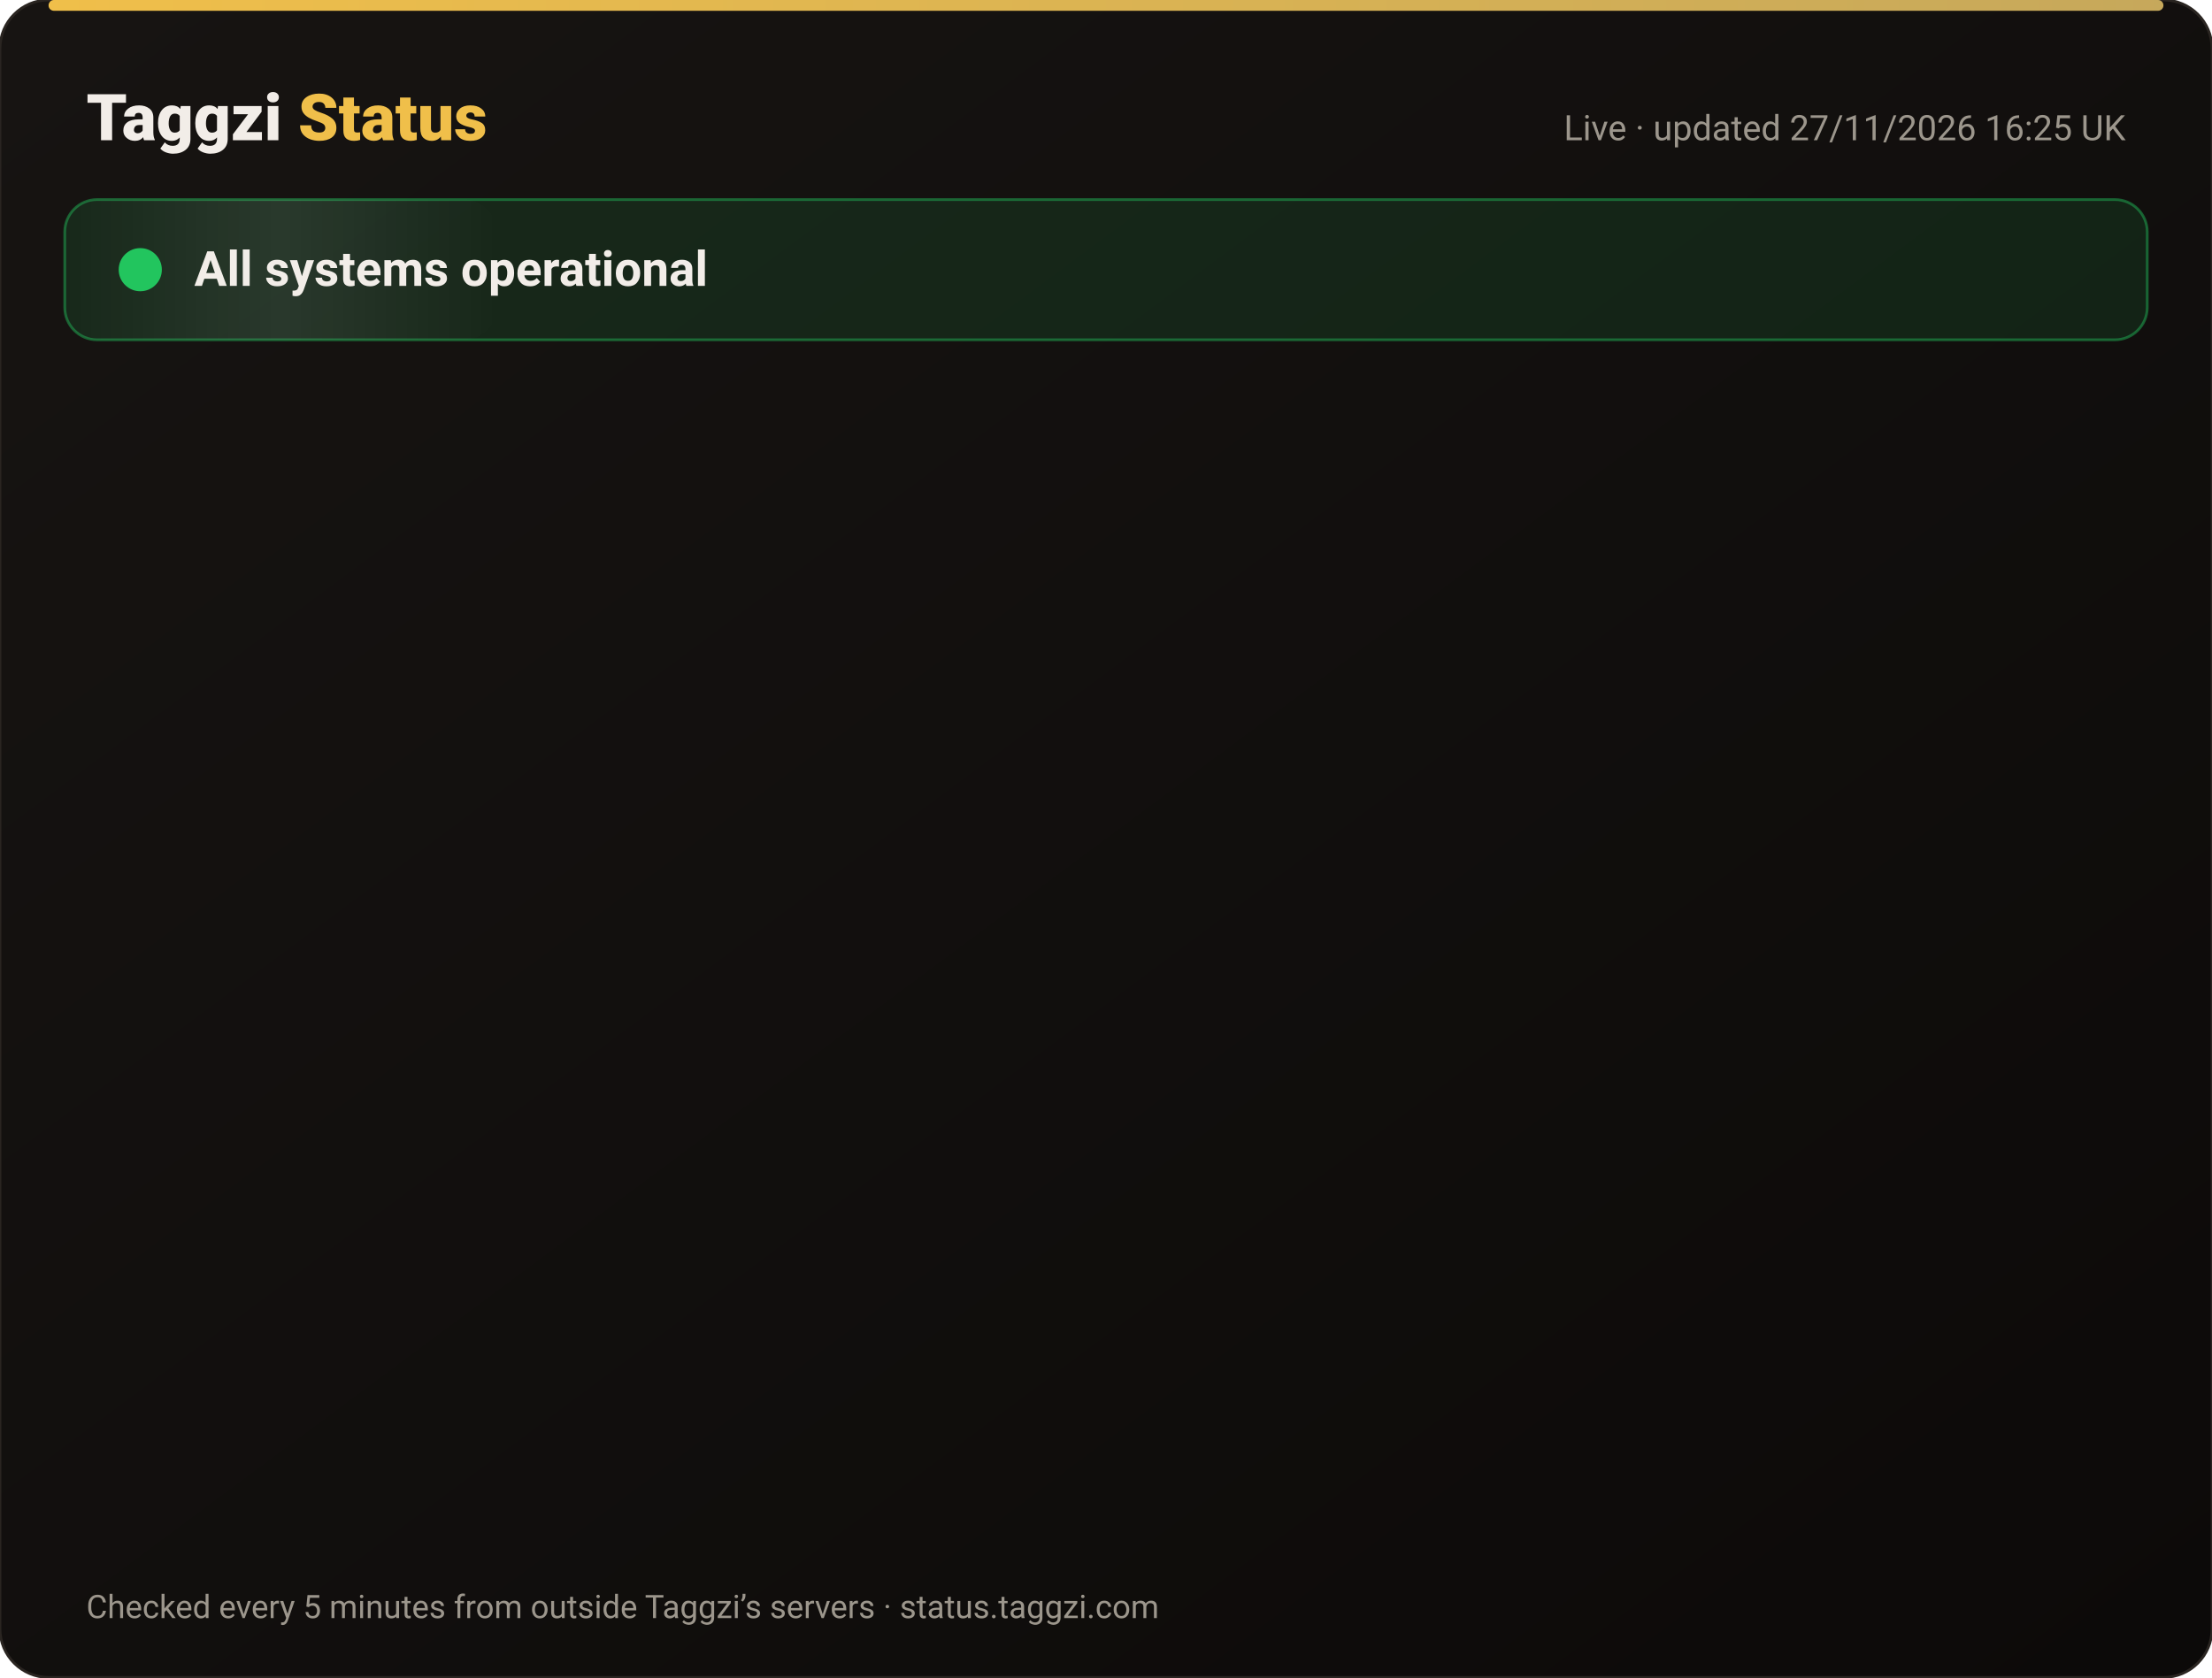
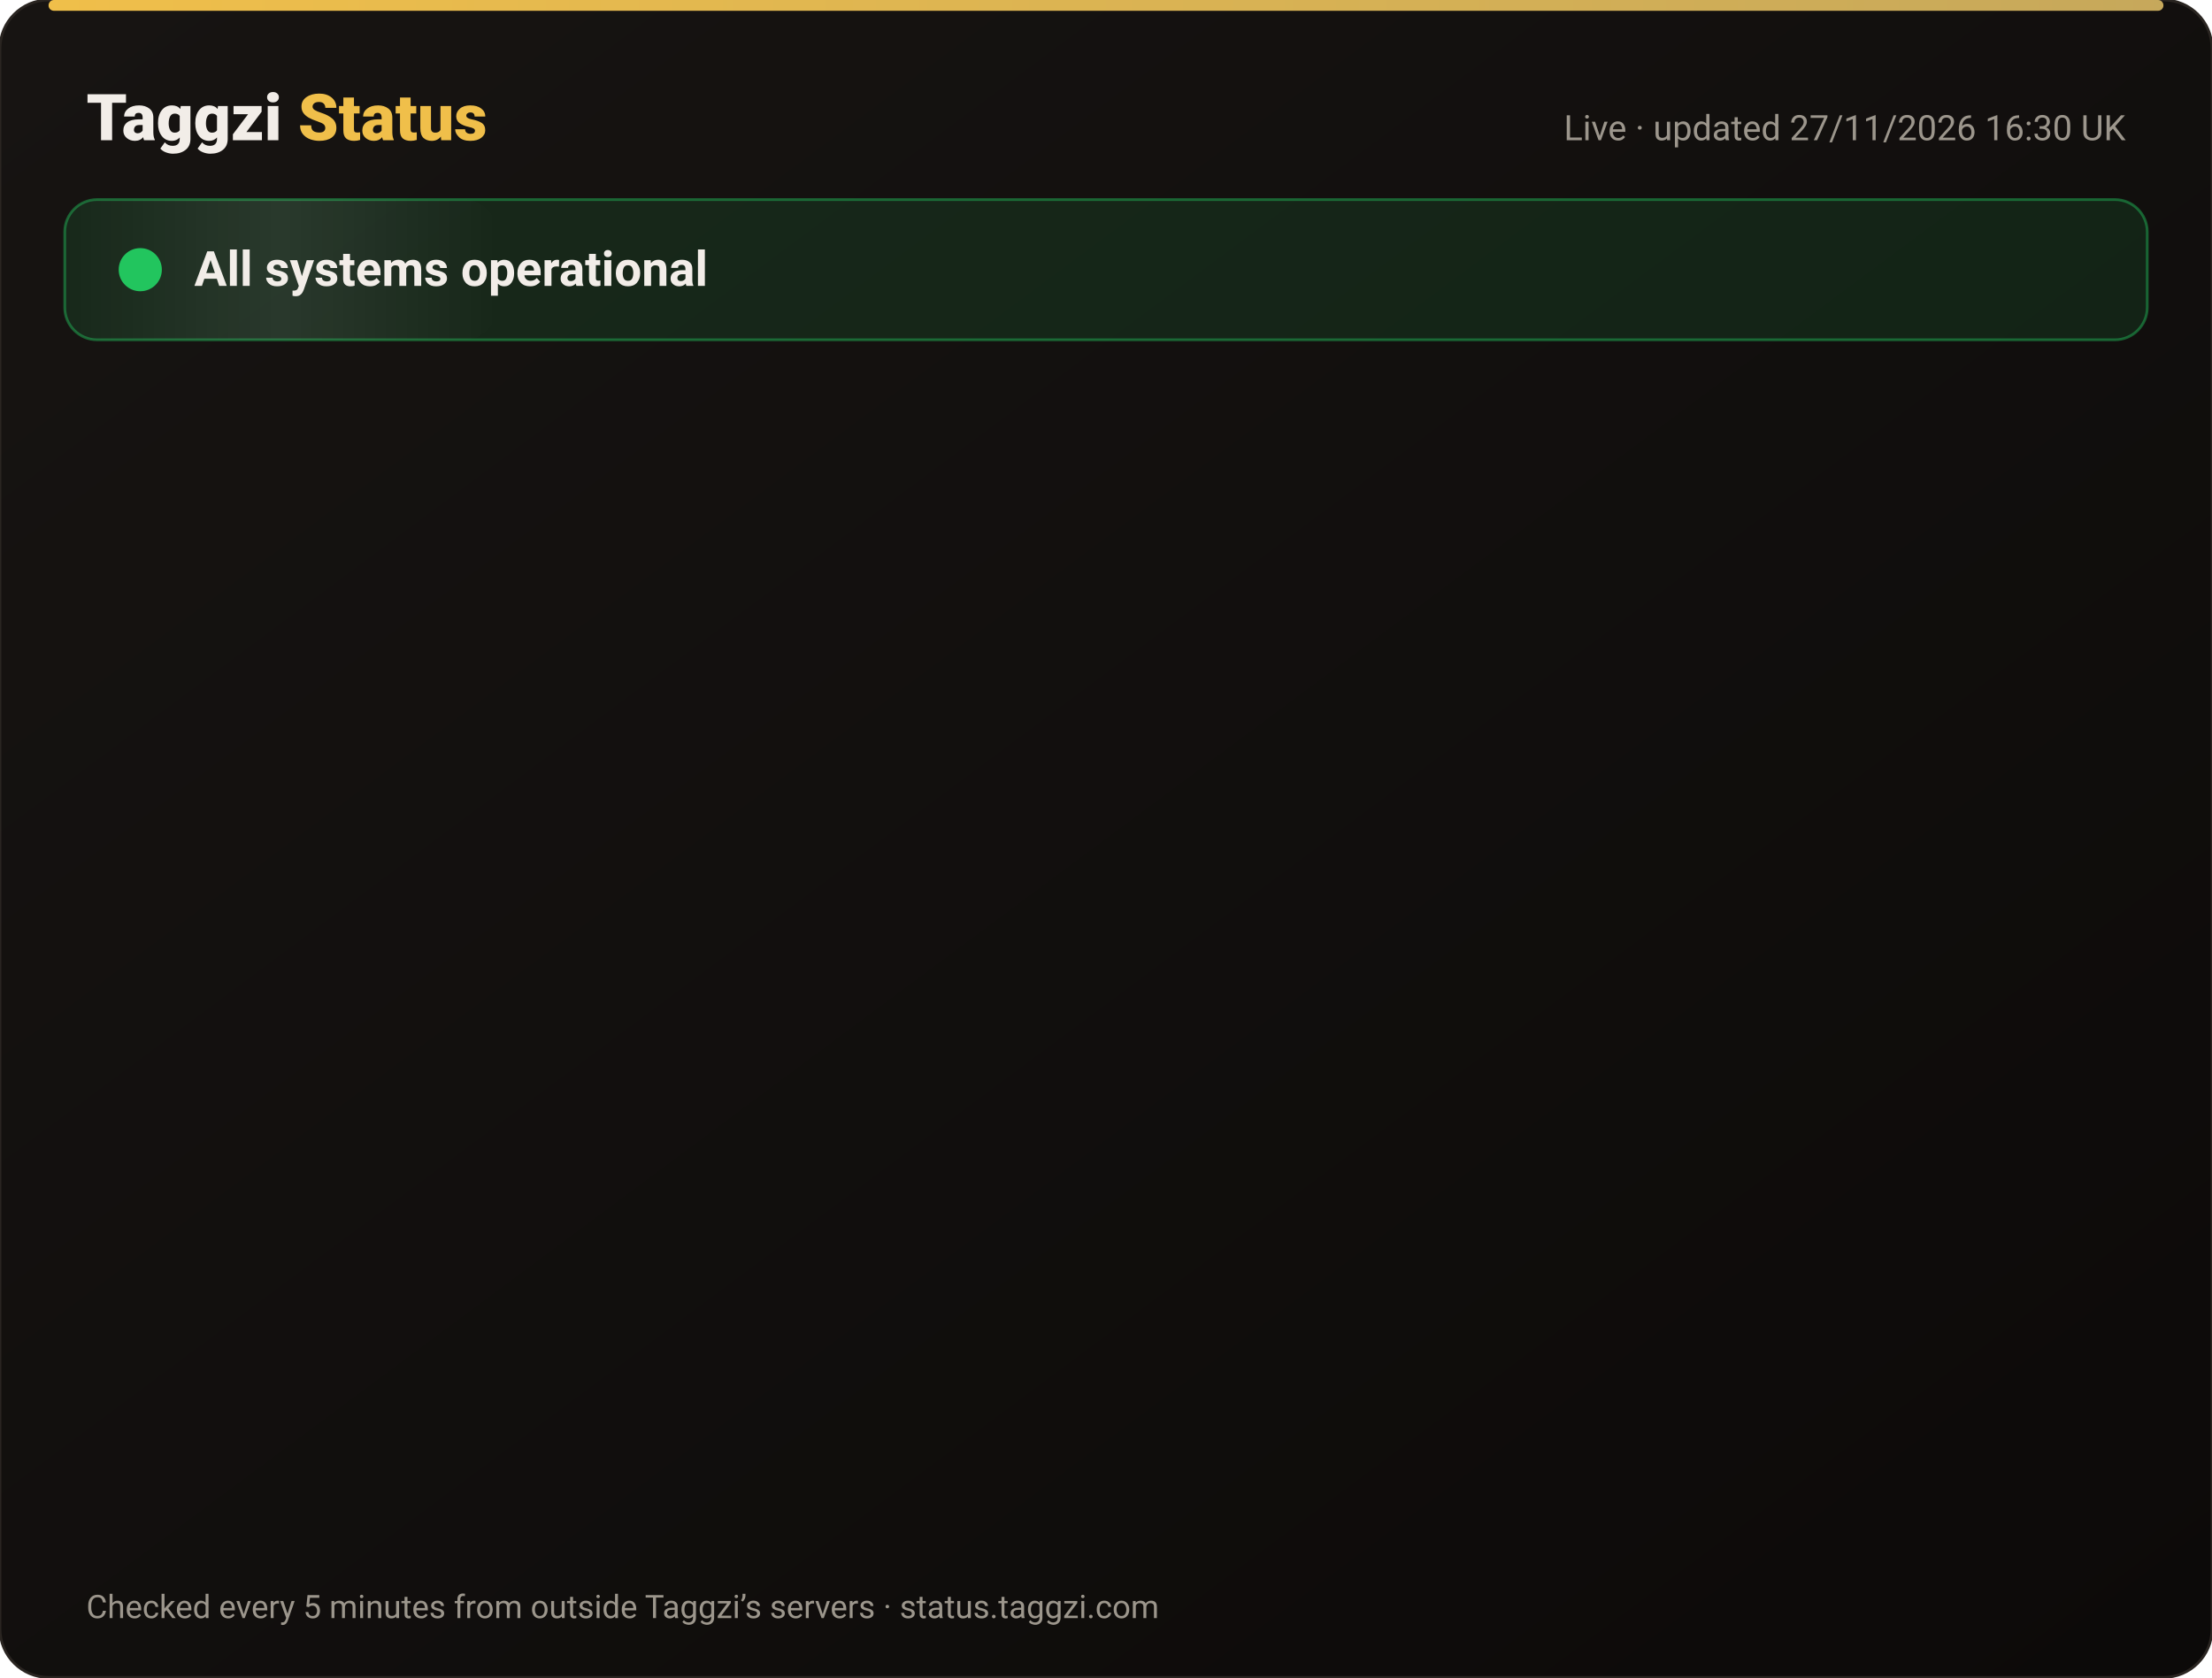
<svg xmlns="http://www.w3.org/2000/svg" width="820" height="622" viewBox="0 0 820 622" font-family="-apple-system,Segoe UI,Roboto,Helvetica,Arial,sans-serif">
  <defs>
    <linearGradient id="bg" x1="0" y1="0" x2="1" y2="1">
      <stop offset="0" stop-color="#171412" />
      <stop offset="1" stop-color="#0C0A09" />
    </linearGradient>
    <linearGradient id="gold" x1="0" x2="1">
      <stop offset="0" stop-color="#F0BF4A" />
      <stop offset="1" stop-color="#c6a85b" />
    </linearGradient>
    <linearGradient id="shine" x1="0" x2="1">
      <stop offset="0" stop-color="#fff" stop-opacity="0" />
      <stop offset=".5" stop-color="#fff" stop-opacity=".08" />
      <stop offset="1" stop-color="#fff" stop-opacity="0" />
    </linearGradient>
  </defs>
  <rect width="820" height="622" rx="18" fill="url(#bg)" stroke="#2a2521" />
  <rect x="18" y="0" width="784" height="4" rx="2" fill="url(#gold)" />
  <text x="32" y="52" font-size="24" font-weight="800" fill="#F2EDE8">Taggzi <tspan fill="#F0BF4A">Status</tspan>
  </text>
-   <text x="788" y="52" font-size="13" fill="#9C968C" text-anchor="end">Live · updated 27/11/2026 16:25 UK</text>
+   <text x="788" y="52" font-size="13" fill="#9C968C" text-anchor="end">Live · updated 27/11/2026 16:30 UK</text>
  <rect x="24" y="74" width="772" height="52" rx="12" fill="#22c55e" fill-opacity=".12" stroke="#22c55e" stroke-opacity=".45" />
  <rect x="24" y="74" width="160" height="52" rx="12" fill="url(#shine)">
    <animate attributeName="x" from="-160" to="820" dur="4s" repeatCount="indefinite" />
  </rect>
  <circle cx="52" cy="100" r="7" fill="#22c55e" />
  <circle cx="52" cy="100" r="7" fill="none" stroke="#22c55e" stroke-width="2">
    <animate attributeName="r" values="7;15;7" dur="2s" repeatCount="indefinite" />
    <animate attributeName="opacity" values=".9;0;.9" dur="2s" repeatCount="indefinite" />
  </circle>
  <text x="72" y="106" font-size="18" font-weight="700" fill="#F2EDE8">All systems operational</text>
  <g opacity="0">
    <animate attributeName="opacity" from="0" to="1" begin="0.00s" dur=".6s" fill="freeze" />
    <line x1="32" y1="188" x2="788" y2="188" stroke="#2a2521" />
    <circle cx="44" cy="166" r="6" fill="#22c55e">
      <animate attributeName="opacity" values="1;.45;1" dur="2.4s" begin="0.00s" repeatCount="indefinite" />
    </circle>
    <text x="62" y="171" font-size="15" font-weight="650" fill="#F2EDE8">Website</text>
    <text x="630" y="171" font-size="13" fill="#9C968C" text-anchor="end">99.98% uptime</text>
    <rect x="648" y="154" width="140" height="24" rx="12" fill="#22c55e" fill-opacity=".14" stroke="#22c55e" stroke-opacity=".5" />
    <text x="718" y="171" font-size="12" font-weight="700" fill="#22c55e" text-anchor="middle">Operational</text>
  </g>
  <g opacity="0">
    <animate attributeName="opacity" from="0" to="1" begin="0.15s" dur=".6s" fill="freeze" />
    <line x1="32" y1="234" x2="788" y2="234" stroke="#2a2521" />
    <circle cx="44" cy="212" r="6" fill="#22c55e">
      <animate attributeName="opacity" values="1;.45;1" dur="2.4s" begin="0.15s" repeatCount="indefinite" />
    </circle>
    <text x="62" y="217" font-size="15" font-weight="650" fill="#F2EDE8">Tag scans</text>
    <text x="630" y="217" font-size="13" fill="#9C968C" text-anchor="end">99.98% uptime</text>
    <rect x="648" y="200" width="140" height="24" rx="12" fill="#22c55e" fill-opacity=".14" stroke="#22c55e" stroke-opacity=".5" />
    <text x="718" y="217" font-size="12" font-weight="700" fill="#22c55e" text-anchor="middle">Operational</text>
  </g>
  <g opacity="0">
    <animate attributeName="opacity" from="0" to="1" begin="0.30s" dur=".6s" fill="freeze" />
    <line x1="32" y1="280" x2="788" y2="280" stroke="#2a2521" />
    <circle cx="44" cy="258" r="6" fill="#22c55e">
      <animate attributeName="opacity" values="1;.45;1" dur="2.4s" begin="0.30s" repeatCount="indefinite" />
    </circle>
    <text x="62" y="263" font-size="15" font-weight="650" fill="#F2EDE8">Manual tag lookup</text>
    <text x="630" y="263" font-size="13" fill="#9C968C" text-anchor="end">99.98% uptime</text>
    <rect x="648" y="246" width="140" height="24" rx="12" fill="#22c55e" fill-opacity=".14" stroke="#22c55e" stroke-opacity=".5" />
    <text x="718" y="263" font-size="12" font-weight="700" fill="#22c55e" text-anchor="middle">Operational</text>
  </g>
  <g opacity="0">
    <animate attributeName="opacity" from="0" to="1" begin="0.45s" dur=".6s" fill="freeze" />
    <line x1="32" y1="326" x2="788" y2="326" stroke="#2a2521" />
    <circle cx="44" cy="304" r="6" fill="#22c55e">
      <animate attributeName="opacity" values="1;.45;1" dur="2.4s" begin="0.45s" repeatCount="indefinite" />
    </circle>
    <text x="62" y="309" font-size="15" font-weight="650" fill="#F2EDE8">App &amp; login</text>
    <text x="630" y="309" font-size="13" fill="#9C968C" text-anchor="end">99.98% uptime</text>
    <rect x="648" y="292" width="140" height="24" rx="12" fill="#22c55e" fill-opacity=".14" stroke="#22c55e" stroke-opacity=".5" />
    <text x="718" y="309" font-size="12" font-weight="700" fill="#22c55e" text-anchor="middle">Operational</text>
  </g>
  <g opacity="0">
    <animate attributeName="opacity" from="0" to="1" begin="0.60s" dur=".6s" fill="freeze" />
    <line x1="32" y1="372" x2="788" y2="372" stroke="#2a2521" />
    <circle cx="44" cy="350" r="6" fill="#22c55e">
      <animate attributeName="opacity" values="1;.45;1" dur="2.4s" begin="0.60s" repeatCount="indefinite" />
    </circle>
    <text x="62" y="355" font-size="15" font-weight="650" fill="#F2EDE8">Community alerts</text>
    <text x="630" y="355" font-size="13" fill="#9C968C" text-anchor="end">99.98% uptime</text>
    <rect x="648" y="338" width="140" height="24" rx="12" fill="#22c55e" fill-opacity=".14" stroke="#22c55e" stroke-opacity=".5" />
    <text x="718" y="355" font-size="12" font-weight="700" fill="#22c55e" text-anchor="middle">Operational</text>
  </g>
  <g opacity="0">
    <animate attributeName="opacity" from="0" to="1" begin="0.75s" dur=".6s" fill="freeze" />
    <line x1="32" y1="418" x2="788" y2="418" stroke="#2a2521" />
    <circle cx="44" cy="396" r="6" fill="#22c55e">
      <animate attributeName="opacity" values="1;.45;1" dur="2.4s" begin="0.75s" repeatCount="indefinite" />
    </circle>
    <text x="62" y="401" font-size="15" font-weight="650" fill="#F2EDE8">Private calling</text>
    <text x="630" y="401" font-size="13" fill="#9C968C" text-anchor="end">99.98% uptime</text>
    <rect x="648" y="384" width="140" height="24" rx="12" fill="#22c55e" fill-opacity=".14" stroke="#22c55e" stroke-opacity=".5" />
    <text x="718" y="401" font-size="12" font-weight="700" fill="#22c55e" text-anchor="middle">Operational</text>
  </g>
  <g opacity="0">
    <animate attributeName="opacity" from="0" to="1" begin="0.90s" dur=".6s" fill="freeze" />
    <line x1="32" y1="464" x2="788" y2="464" stroke="#2a2521" />
    <circle cx="44" cy="442" r="6" fill="#22c55e">
      <animate attributeName="opacity" values="1;.45;1" dur="2.4s" begin="0.90s" repeatCount="indefinite" />
    </circle>
    <text x="62" y="447" font-size="15" font-weight="650" fill="#F2EDE8">Payments</text>
    <text x="630" y="447" font-size="13" fill="#9C968C" text-anchor="end">99.97% uptime</text>
    <rect x="648" y="430" width="140" height="24" rx="12" fill="#22c55e" fill-opacity=".14" stroke="#22c55e" stroke-opacity=".5" />
    <text x="718" y="447" font-size="12" font-weight="700" fill="#22c55e" text-anchor="middle">Operational</text>
  </g>
  <g opacity="0">
    <animate attributeName="opacity" from="0" to="1" begin="1.05s" dur=".6s" fill="freeze" />
    <line x1="32" y1="510" x2="788" y2="510" stroke="#2a2521" />
    <circle cx="44" cy="488" r="6" fill="#22c55e">
      <animate attributeName="opacity" values="1;.45;1" dur="2.4s" begin="1.05s" repeatCount="indefinite" />
    </circle>
    <text x="62" y="493" font-size="15" font-weight="650" fill="#F2EDE8">Email &amp; support</text>
    <text x="630" y="493" font-size="13" fill="#9C968C" text-anchor="end">99.98% uptime</text>
    <rect x="648" y="476" width="140" height="24" rx="12" fill="#22c55e" fill-opacity=".14" stroke="#22c55e" stroke-opacity=".5" />
    <text x="718" y="493" font-size="12" font-weight="700" fill="#22c55e" text-anchor="middle">Operational</text>
  </g>
  <g opacity="0">
    <animate attributeName="opacity" from="0" to="1" begin="1.20s" dur=".6s" fill="freeze" />
    <line x1="32" y1="556" x2="788" y2="556" stroke="#2a2521" />
    <circle cx="44" cy="534" r="6" fill="#22c55e">
      <animate attributeName="opacity" values="1;.45;1" dur="2.4s" begin="1.20s" repeatCount="indefinite" />
    </circle>
    <text x="62" y="539" font-size="15" font-weight="650" fill="#F2EDE8">Secure connection (SSL)</text>
    <text x="630" y="539" font-size="13" fill="#9C968C" text-anchor="end">100.00% uptime</text>
    <rect x="648" y="522" width="140" height="24" rx="12" fill="#22c55e" fill-opacity=".14" stroke="#22c55e" stroke-opacity=".5" />
    <text x="718" y="539" font-size="12" font-weight="700" fill="#22c55e" text-anchor="middle">Operational</text>
  </g>
  <text x="32" y="600" font-size="12" fill="#9C968C">Checked every 5 minutes from outside Taggzi’s servers · status.taggzi.com</text>
</svg>
